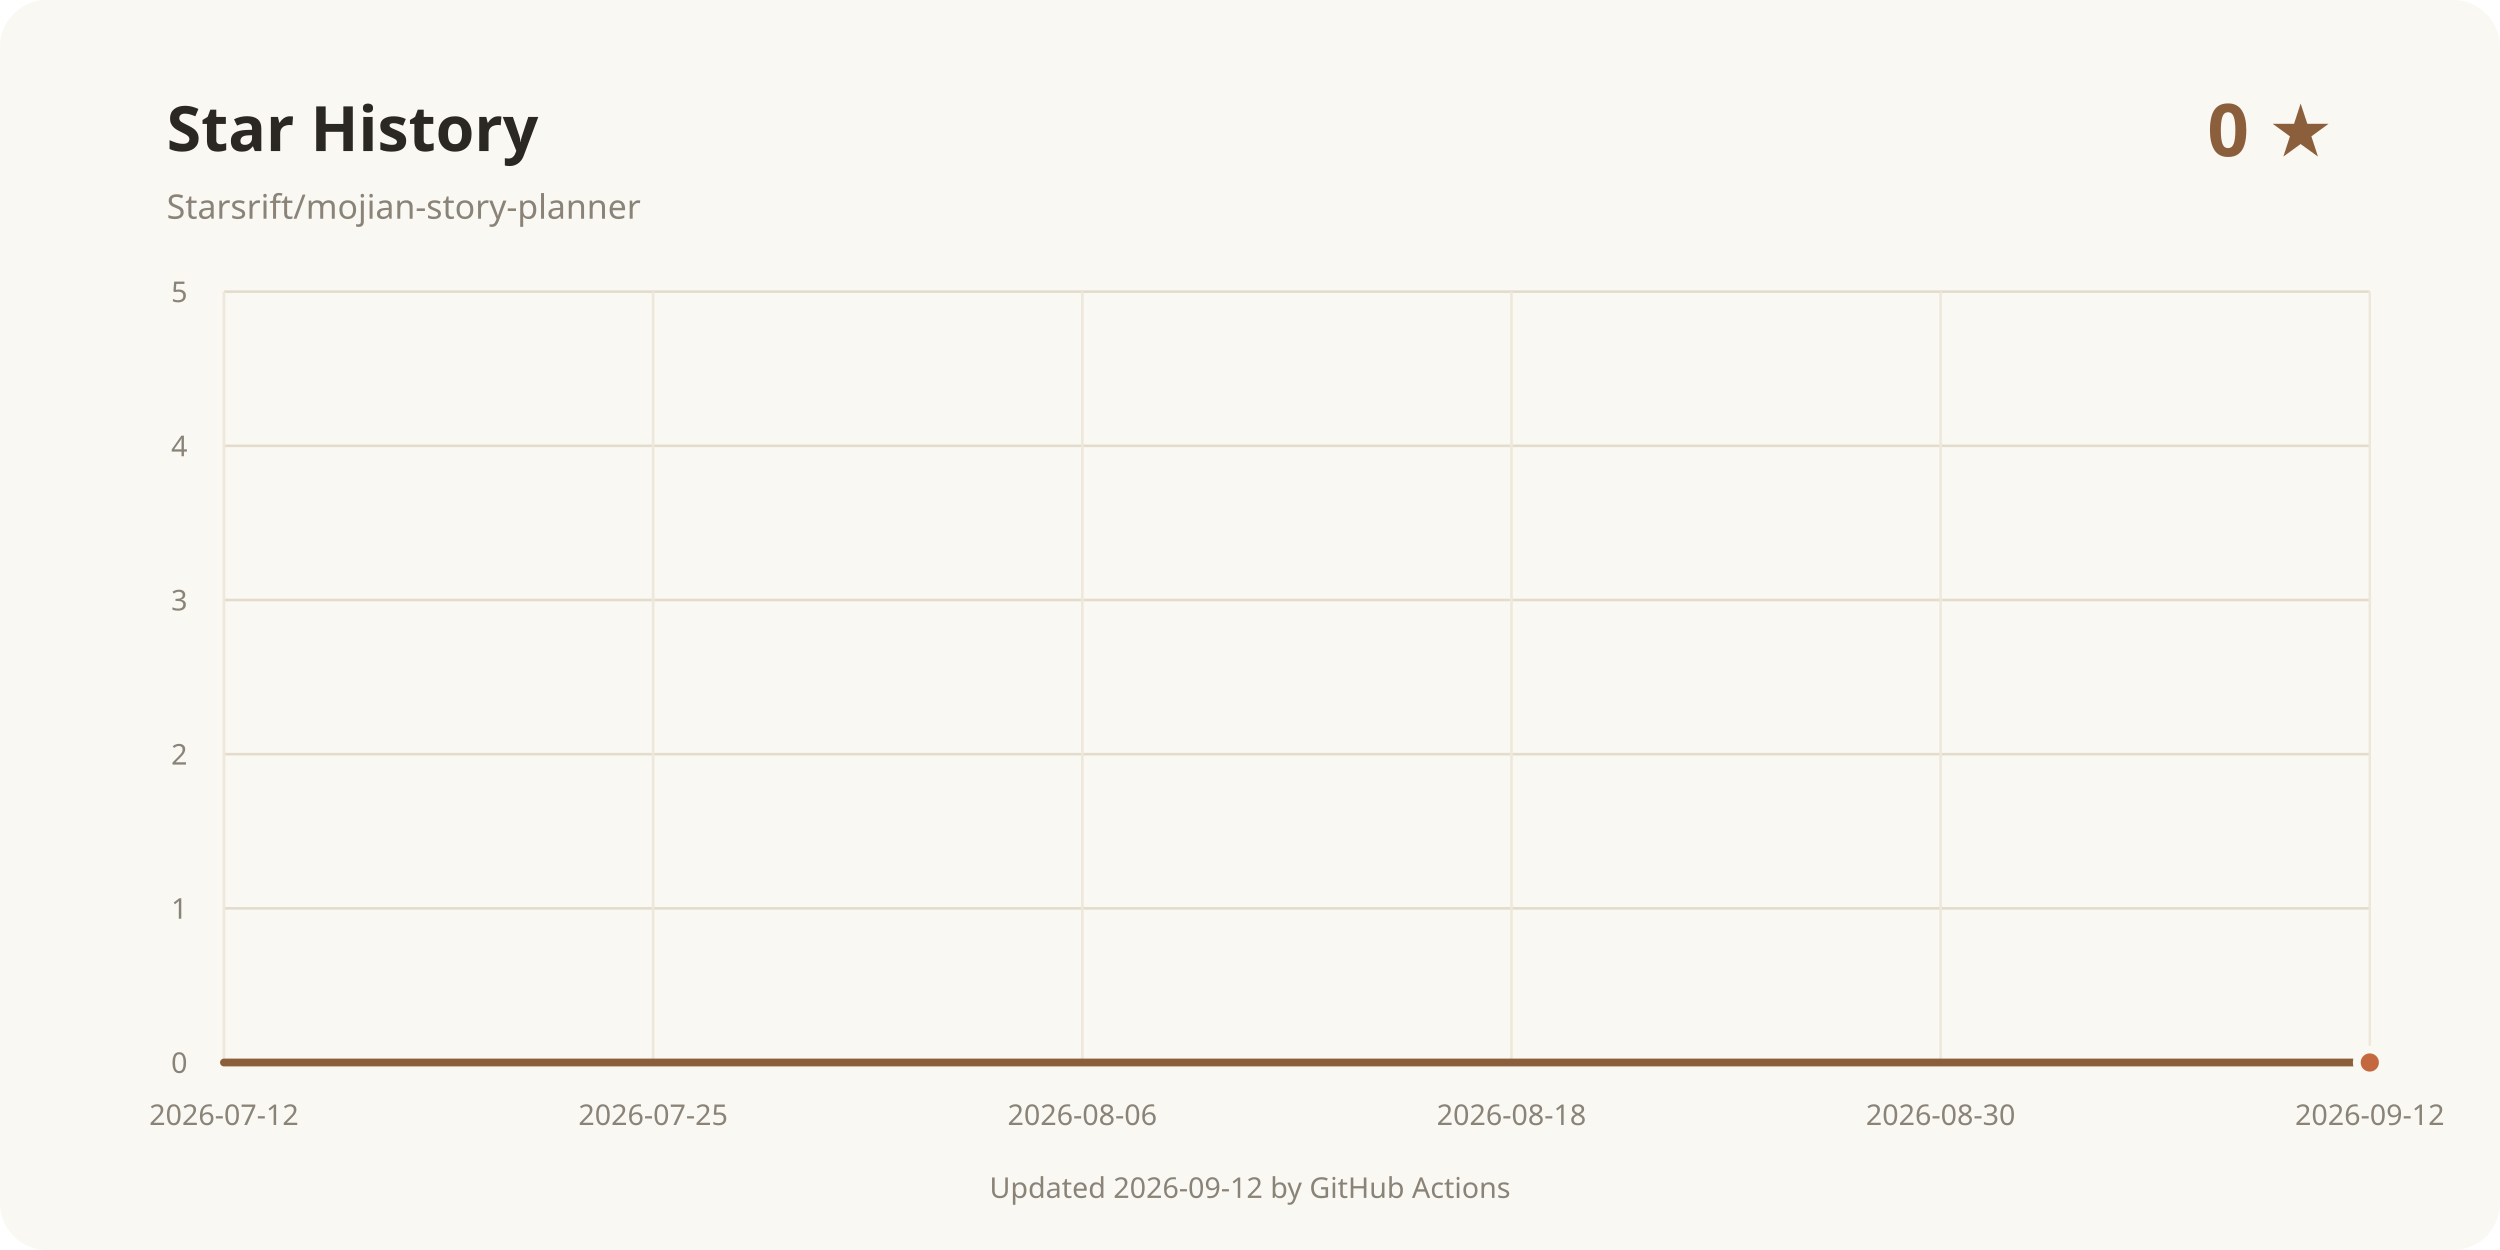
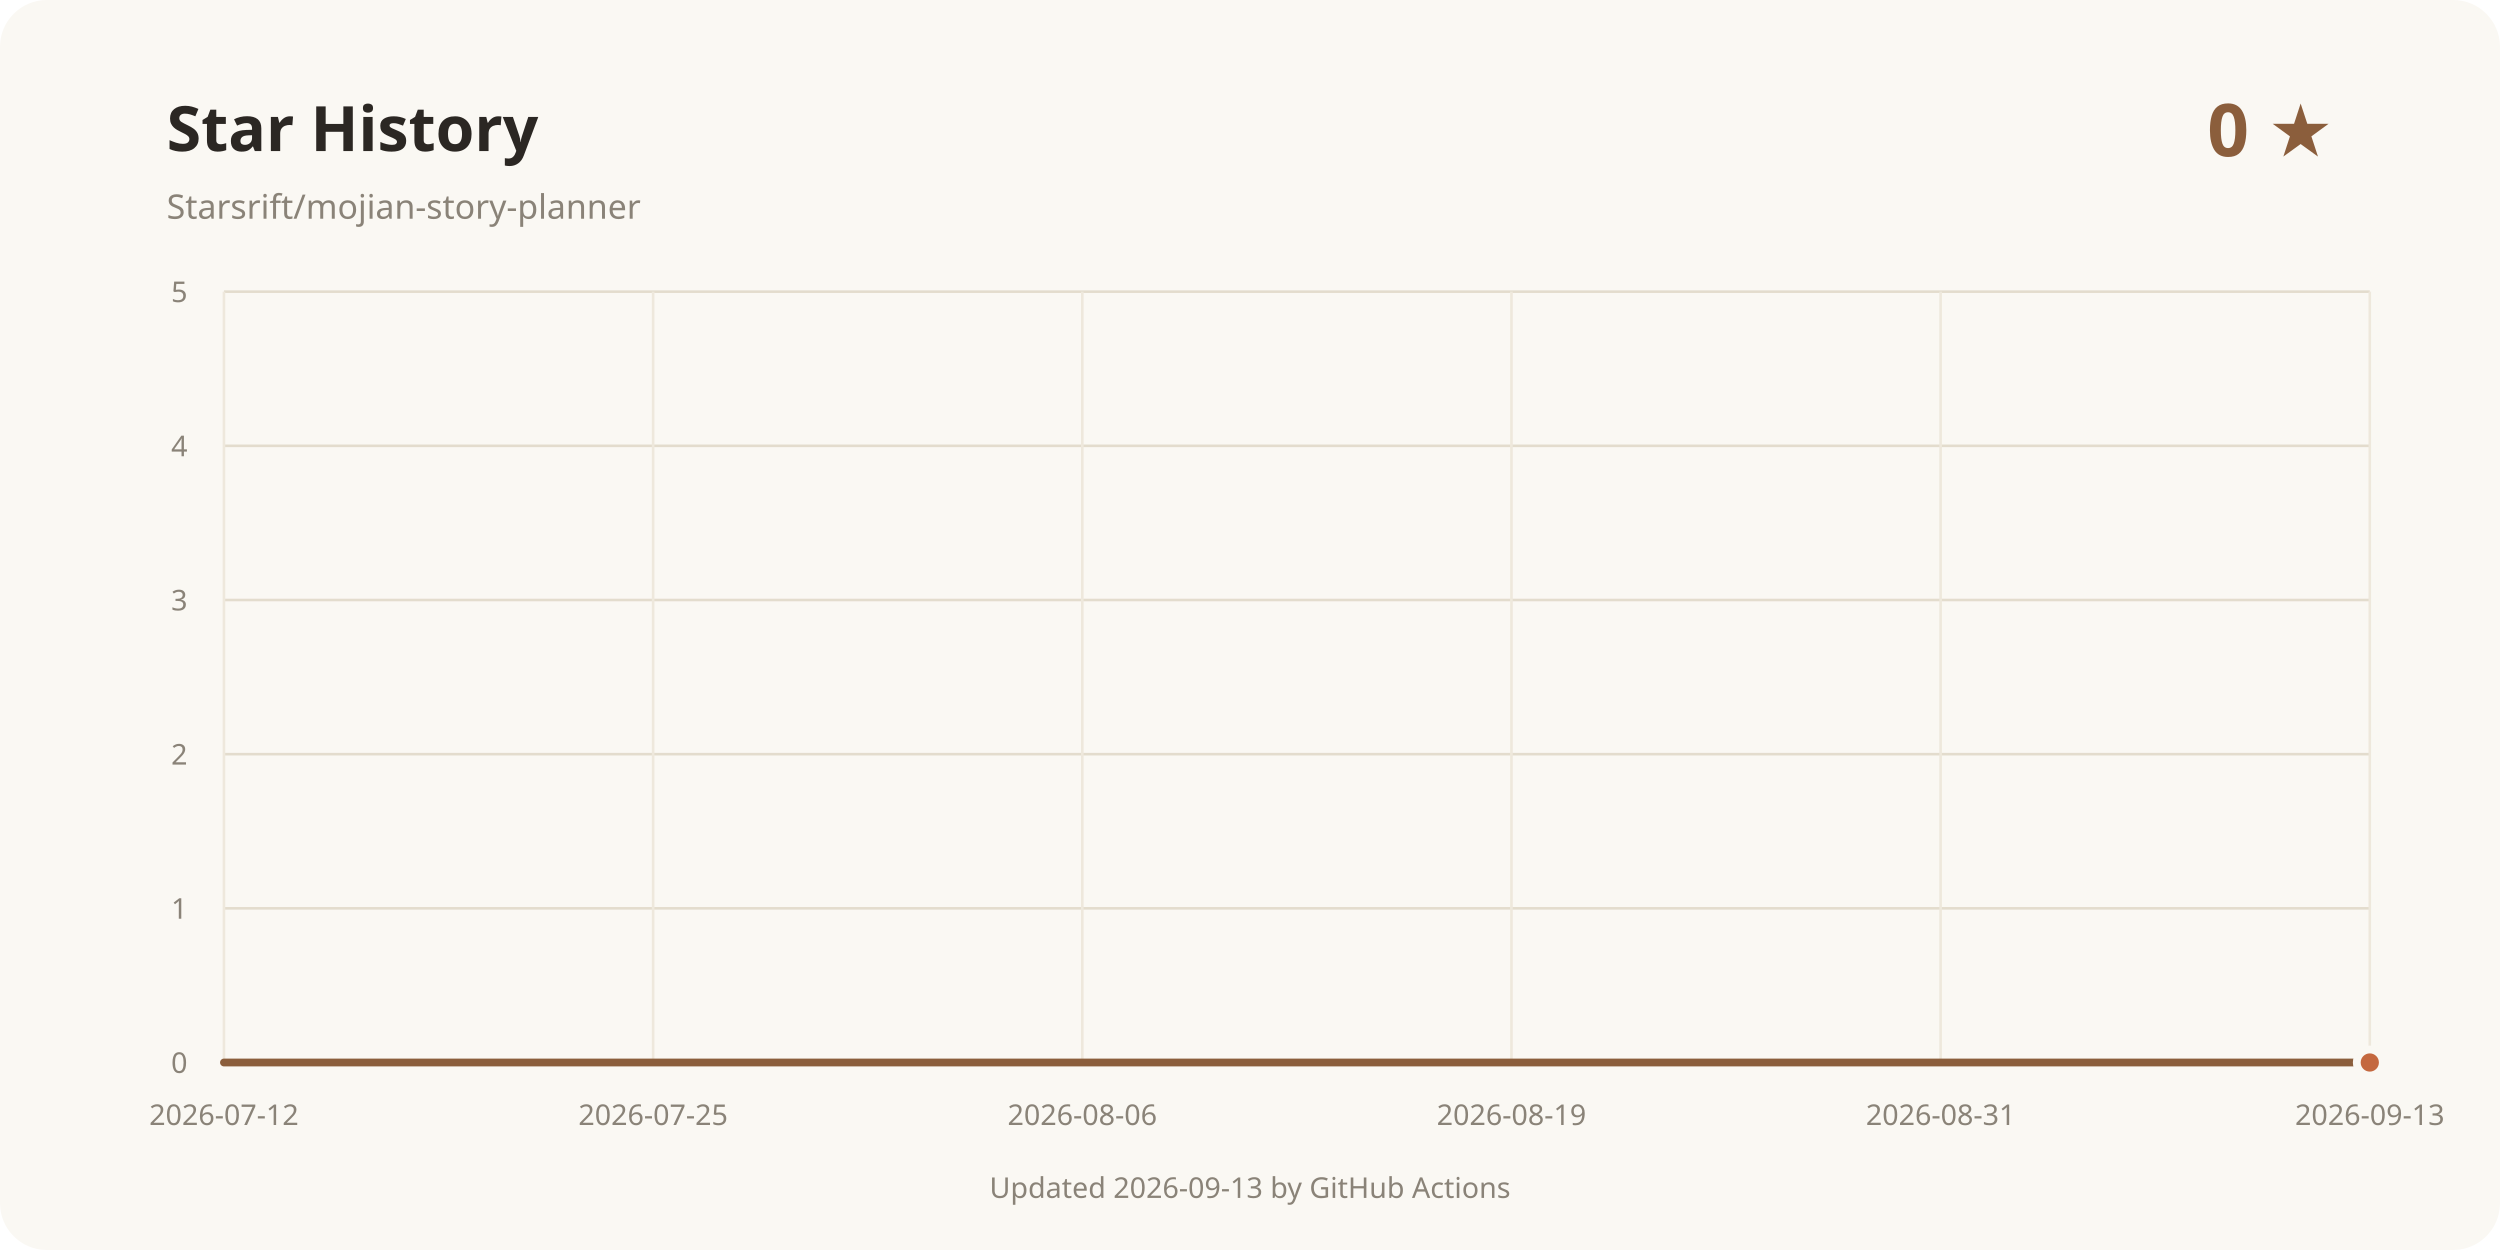
<svg xmlns="http://www.w3.org/2000/svg" width="960" height="480" viewBox="0 0 960 480" role="img" aria-labelledby="title desc">
  <rect width="960" height="480" rx="18" fill="#faf8f3" />
  <text x="64" y="58" fill="#2b2723" font-family="system-ui, sans-serif" font-size="24" font-weight="700">Star History</text>
  <text x="64" y="84" fill="#8a8378" font-family="system-ui, sans-serif" font-size="13">Starsrift/mojian-story-planner</text>
  <text x="896" y="60" text-anchor="end" fill="#8b5e3c" font-family="system-ui, sans-serif" font-size="28" font-weight="700">0 ★</text>
  <line x1="86" y1="408" x2="910" y2="408" stroke="#e3dccd" />
  <text x="72" y="412" text-anchor="end" fill="#8a8378" font-family="system-ui, sans-serif" font-size="11">0</text>
  <line x1="86" y1="348.8" x2="910" y2="348.8" stroke="#e3dccd" />
  <text x="72" y="352.8" text-anchor="end" fill="#8a8378" font-family="system-ui, sans-serif" font-size="11">1</text>
  <line x1="86" y1="289.6" x2="910" y2="289.6" stroke="#e3dccd" />
  <text x="72" y="293.6" text-anchor="end" fill="#8a8378" font-family="system-ui, sans-serif" font-size="11">2</text>
  <line x1="86" y1="230.4" x2="910" y2="230.4" stroke="#e3dccd" />
  <text x="72" y="234.4" text-anchor="end" fill="#8a8378" font-family="system-ui, sans-serif" font-size="11">3</text>
  <line x1="86" y1="171.2" x2="910" y2="171.2" stroke="#e3dccd" />
  <text x="72" y="175.2" text-anchor="end" fill="#8a8378" font-family="system-ui, sans-serif" font-size="11">4</text>
  <line x1="86" y1="112" x2="910" y2="112" stroke="#e3dccd" />
  <text x="72" y="116" text-anchor="end" fill="#8a8378" font-family="system-ui, sans-serif" font-size="11">5</text>
  <line x1="86" y1="112" x2="86" y2="408" stroke="#eee8dc" />
  <text x="86" y="432" text-anchor="middle" fill="#8a8378" font-family="system-ui, sans-serif" font-size="11">2026-07-12</text>
  <line x1="250.8" y1="112" x2="250.8" y2="408" stroke="#eee8dc" />
  <text x="250.8" y="432" text-anchor="middle" fill="#8a8378" font-family="system-ui, sans-serif" font-size="11">2026-07-25</text>
  <line x1="415.6" y1="112" x2="415.6" y2="408" stroke="#eee8dc" />
  <text x="415.6" y="432" text-anchor="middle" fill="#8a8378" font-family="system-ui, sans-serif" font-size="11">2026-08-06</text>
  <line x1="580.4" y1="112" x2="580.4" y2="408" stroke="#eee8dc" />
-   <text x="580.4" y="432" text-anchor="middle" fill="#8a8378" font-family="system-ui, sans-serif" font-size="11">2026-08-18</text>
+   <text x="580.4" y="432" text-anchor="middle" fill="#8a8378" font-family="system-ui, sans-serif" font-size="11">2026-08-19</text>
  <line x1="745.2" y1="112" x2="745.2" y2="408" stroke="#eee8dc" />
-   <text x="745.2" y="432" text-anchor="middle" fill="#8a8378" font-family="system-ui, sans-serif" font-size="11">2026-08-30</text>
+   <text x="745.2" y="432" text-anchor="middle" fill="#8a8378" font-family="system-ui, sans-serif" font-size="11">2026-08-31</text>
  <line x1="910" y1="112" x2="910" y2="408" stroke="#eee8dc" />
-   <text x="910" y="432" text-anchor="middle" fill="#8a8378" font-family="system-ui, sans-serif" font-size="11">2026-09-12</text>
+   <text x="910" y="432" text-anchor="middle" fill="#8a8378" font-family="system-ui, sans-serif" font-size="11">2026-09-13</text>
  <path d="M86.00 408.00 L910.00 408.00" fill="none" stroke="#8b5e3c" stroke-width="3" stroke-linecap="round" stroke-linejoin="round" />
  <circle cx="910" cy="408" r="5" fill="#c4683f" stroke="#faf8f3" stroke-width="3" />
-   <text x="480" y="460" text-anchor="middle" fill="#8a8378" font-family="system-ui, sans-serif" font-size="11">Updated 2026-09-12 by GitHub Actions</text>
+   <text x="480" y="460" text-anchor="middle" fill="#8a8378" font-family="system-ui, sans-serif" font-size="11">Updated 2026-09-13 by GitHub Actions</text>
</svg>
